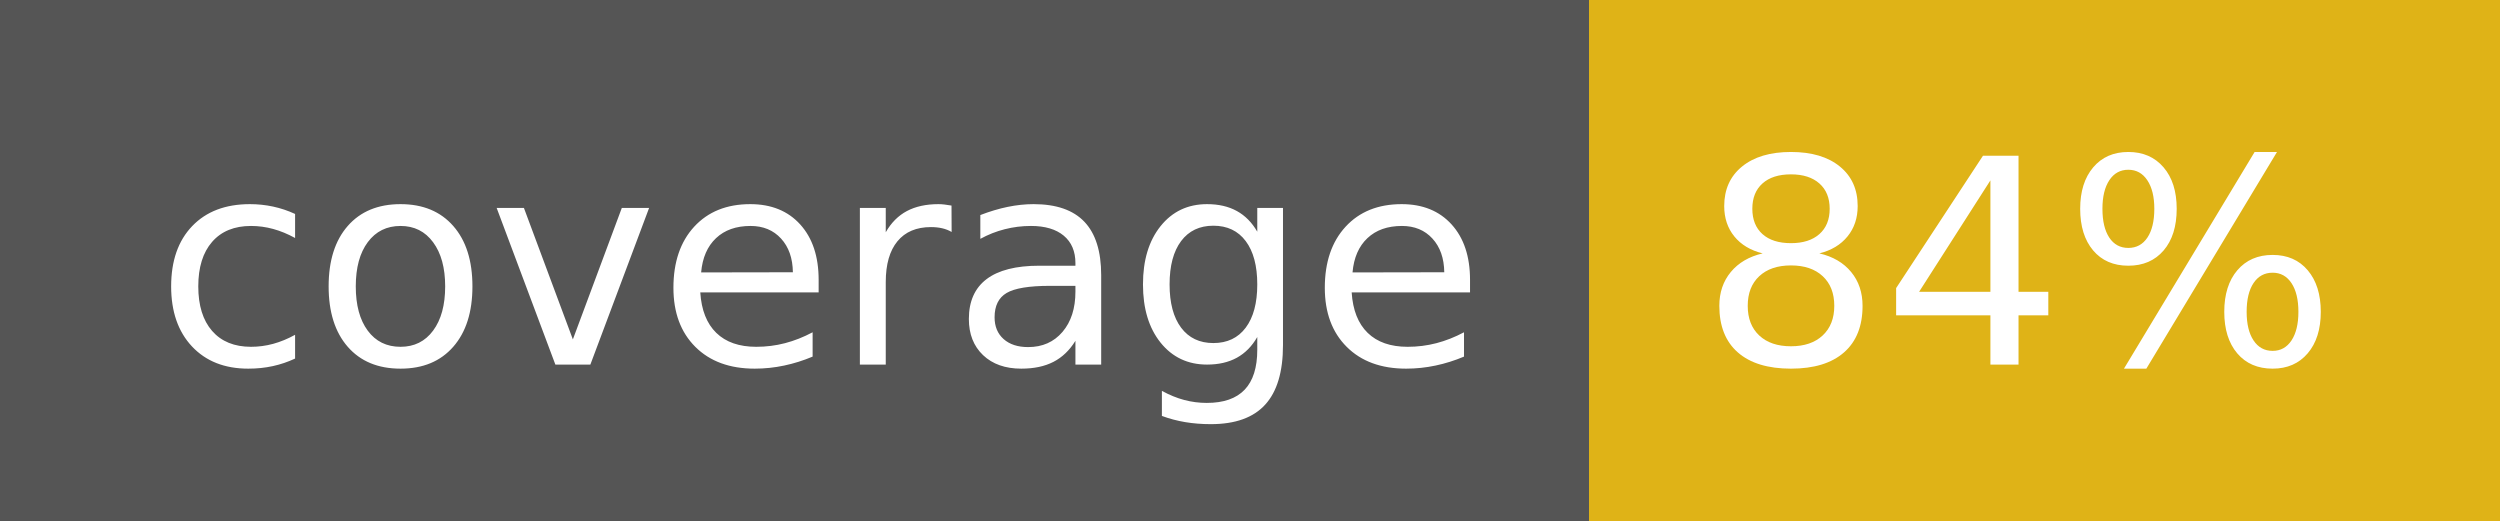
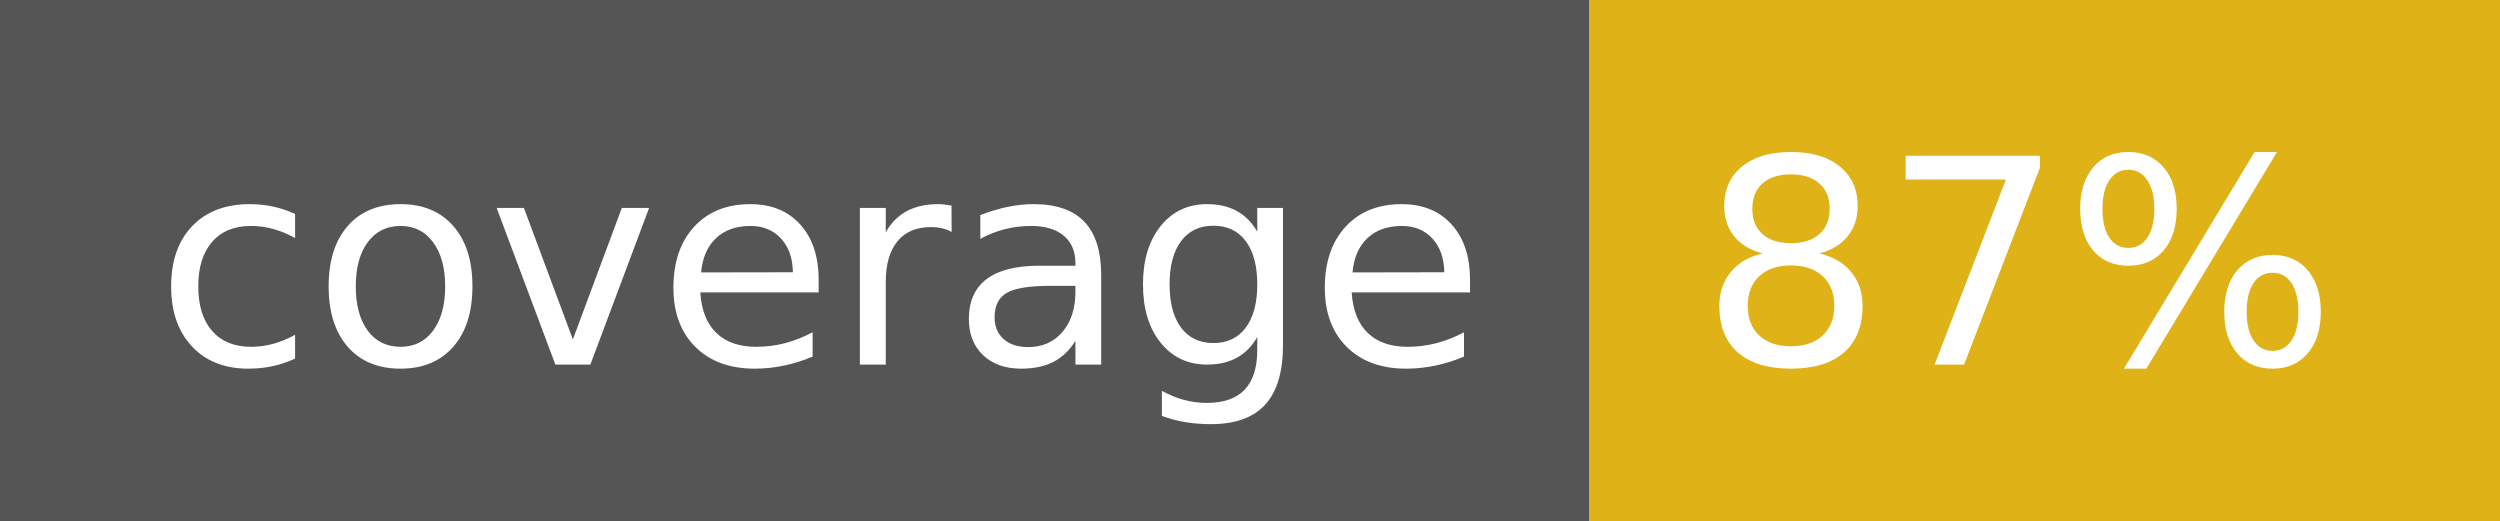
- <svg xmlns="http://www.w3.org/2000/svg" width="96" height="20" role="img" aria-label="coverage: 84%">
+ <svg xmlns="http://www.w3.org/2000/svg" width="96" height="20" role="img" aria-label="coverage: 87%">
  <g shape-rendering="crispEdges">
    <rect width="61" height="20" fill="#555" />
    <rect x="61" width="35" height="20" fill="#dfb317" />
  </g>
  <g fill="#fff" text-anchor="middle" font-family="Verdana,Geneva,DejaVu Sans,sans-serif" text-rendering="geometricPrecision" font-size="110">
    <text x="315" y="140" transform="scale(.1)" fill="#fff" textLength="510">coverage</text>
-     <text x="775" y="140" transform="scale(.1)" fill="#fff" textLength="250">84%</text>
+     <text x="775" y="140" transform="scale(.1)" fill="#fff" textLength="250">87%</text>
  </g>
</svg>
